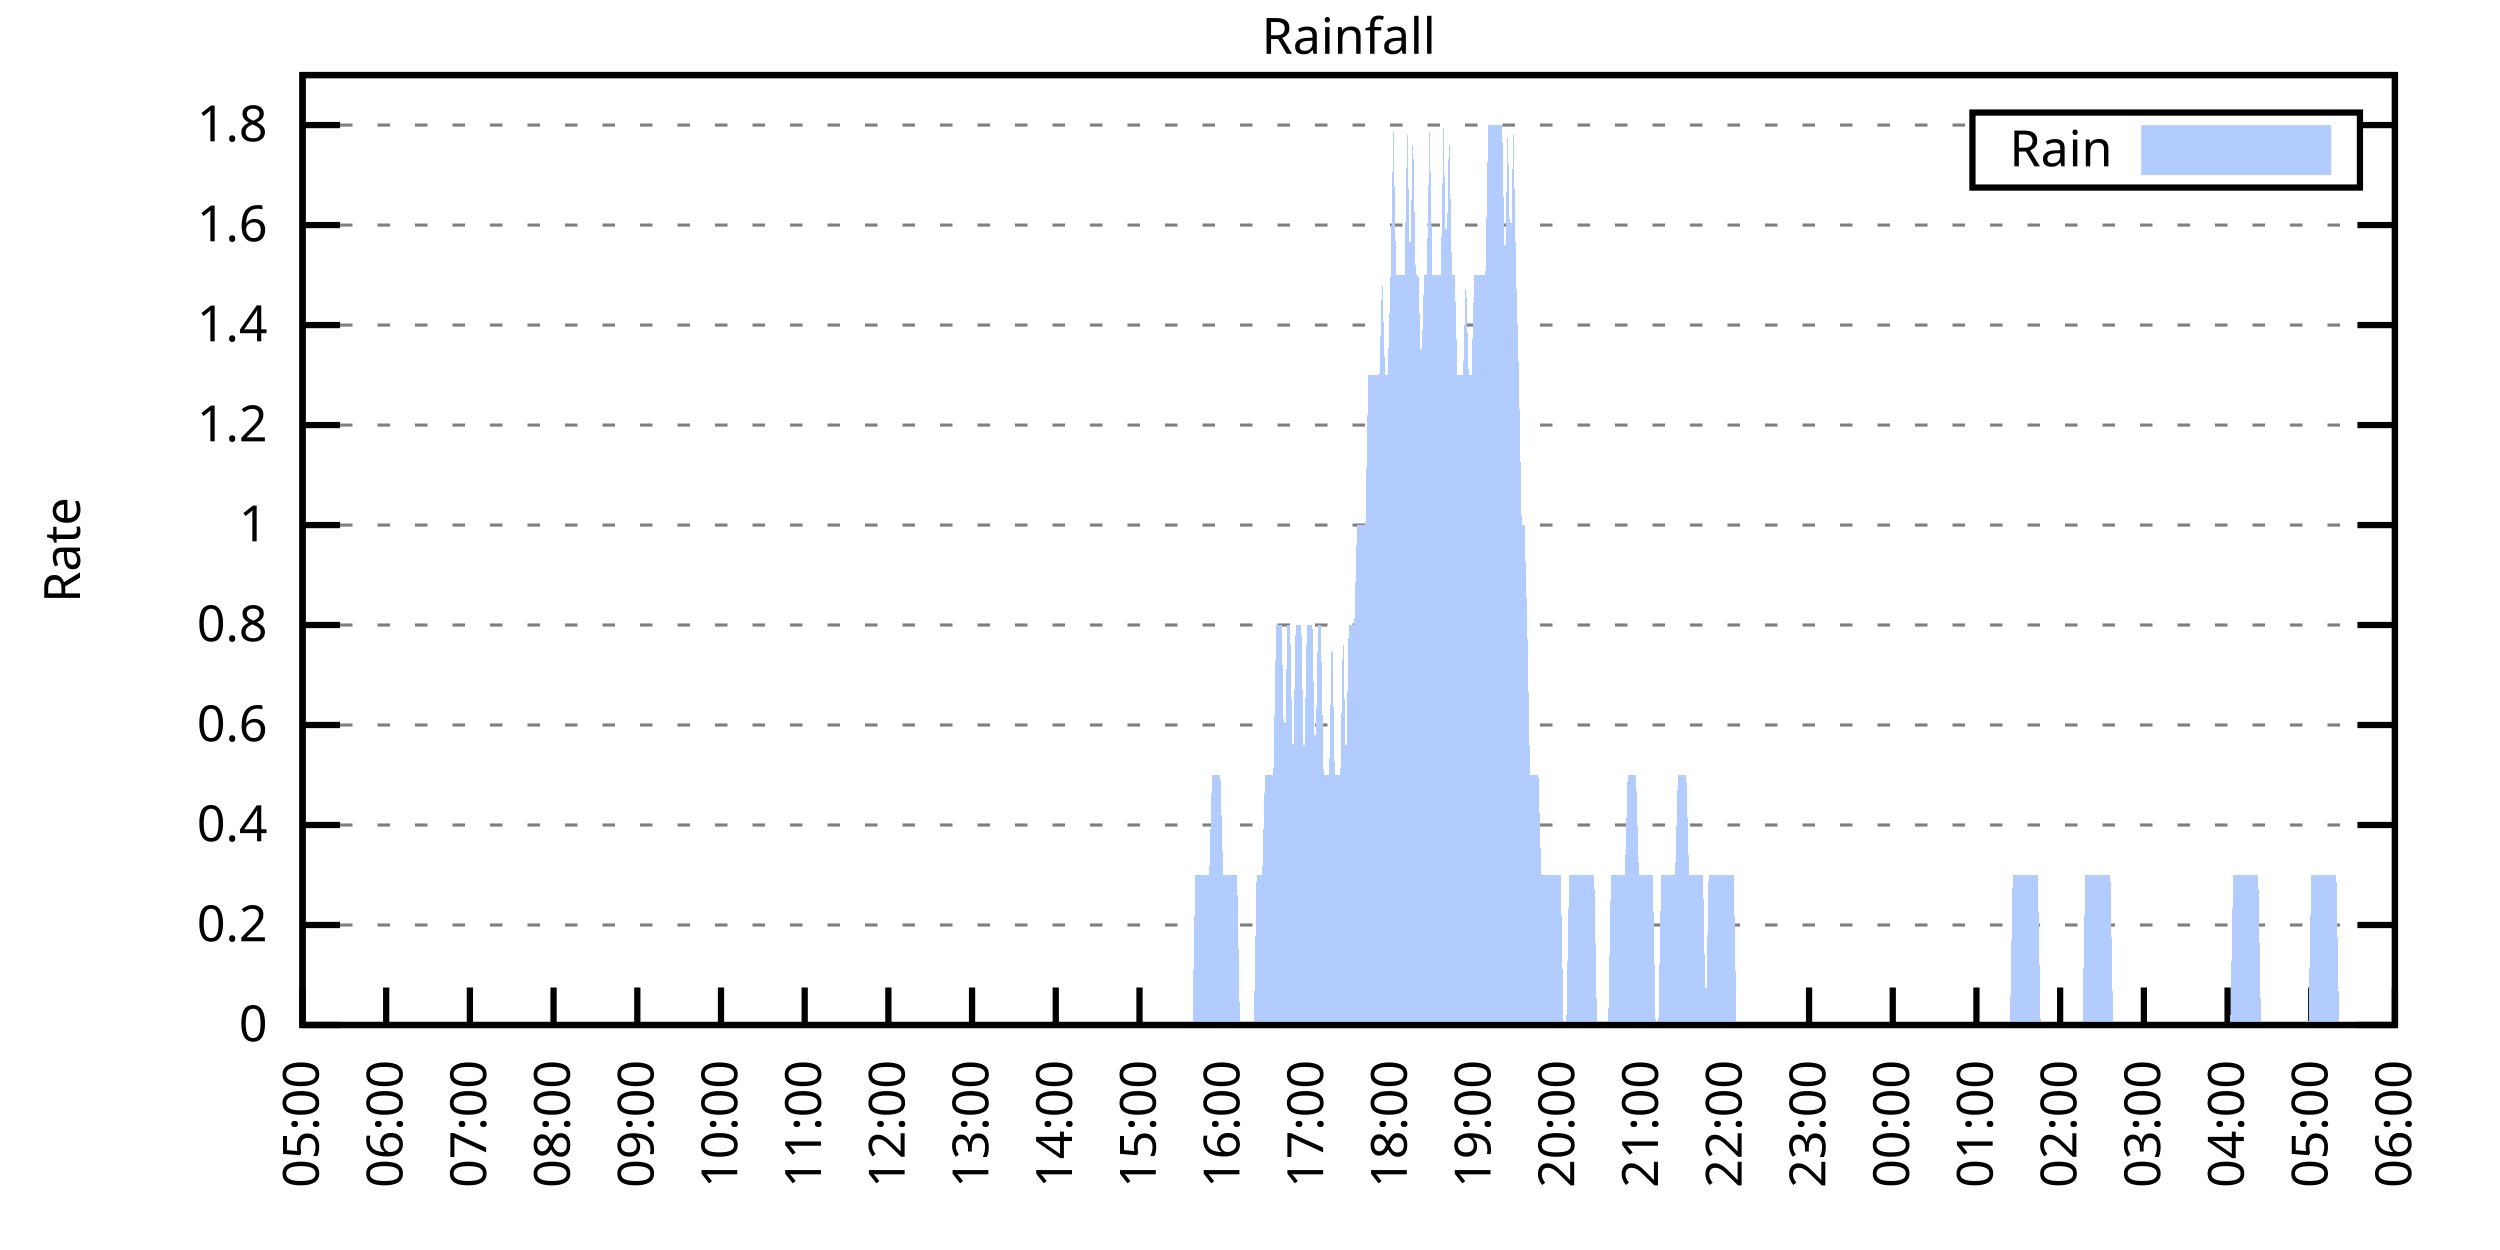
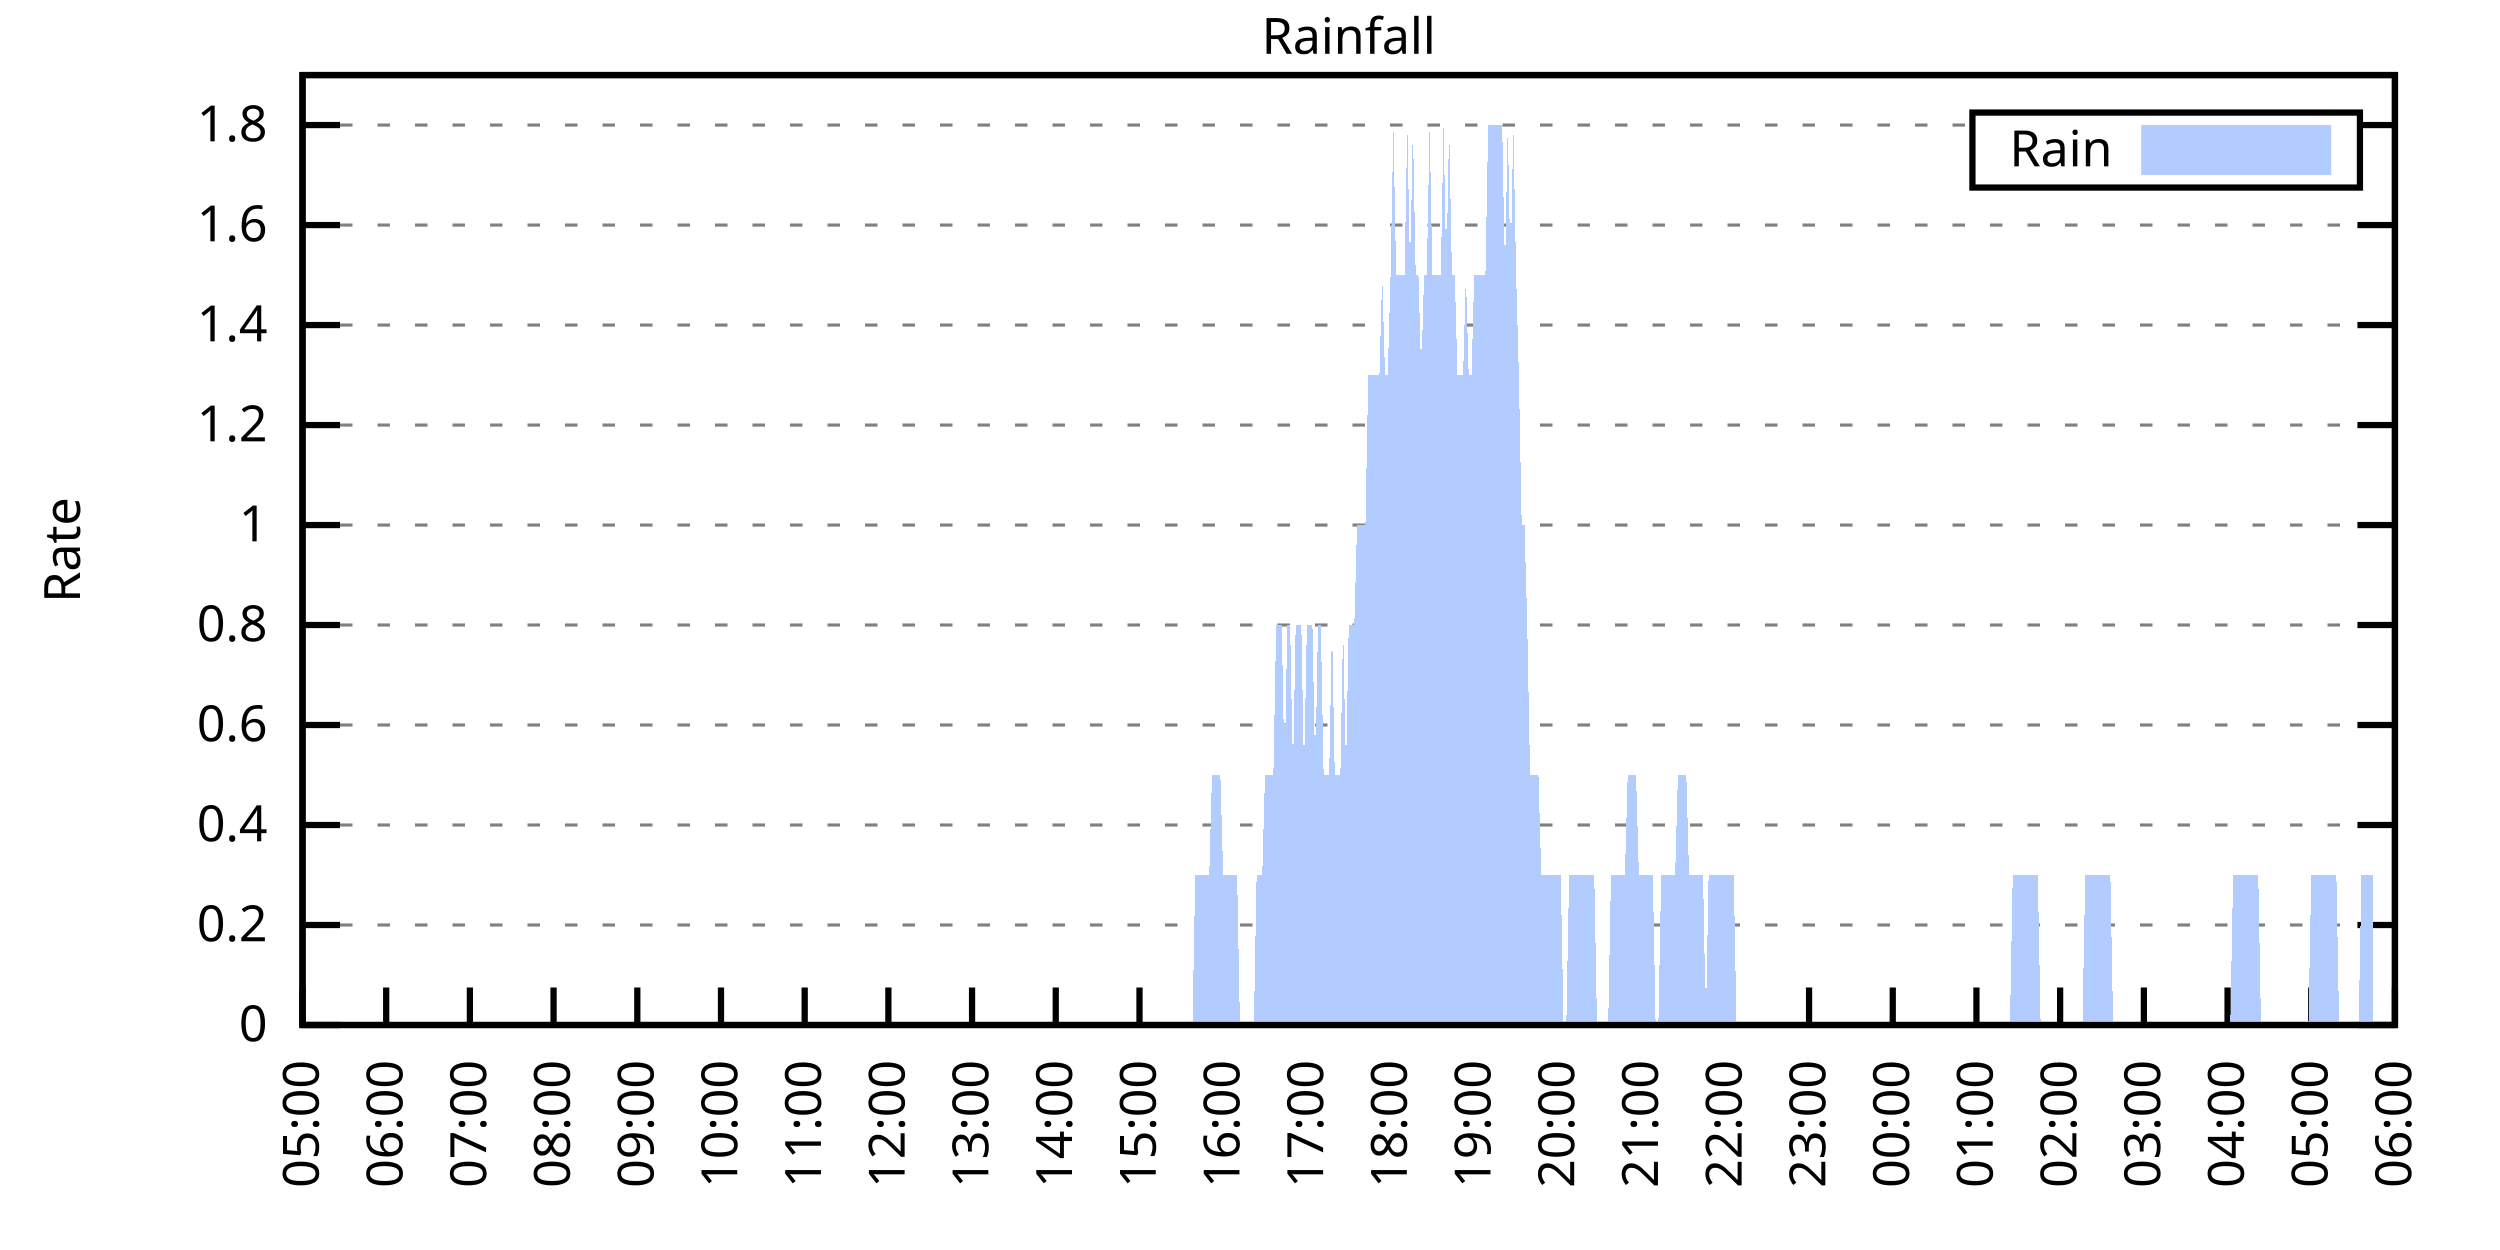
<svg xmlns="http://www.w3.org/2000/svg" xmlns:xlink="http://www.w3.org/1999/xlink" width="400" height="200" viewBox="0 0 400 200">
  <g id="gnuplot_canvas">
    <rect x="0" y="0" width="400" height="200" fill="none" />
    <defs>
      <circle id="gpDot" r="0.5" stroke-width="0.5" stroke="currentColor" />
      <path id="gpPt0" stroke-width="0.333" stroke="currentColor" d="M-1,0 h2 M0,-1 v2" />
      <path id="gpPt1" stroke-width="0.333" stroke="currentColor" d="M-1,-1 L1,1 M1,-1 L-1,1" />
      <path id="gpPt2" stroke-width="0.333" stroke="currentColor" d="M-1,0 L1,0 M0,-1 L0,1 M-1,-1 L1,1 M-1,1 L1,-1" />
      <rect id="gpPt3" stroke-width="0.333" stroke="currentColor" x="-1" y="-1" width="2" height="2" />
      <rect id="gpPt4" stroke-width="0.333" stroke="currentColor" fill="currentColor" x="-1" y="-1" width="2" height="2" />
      <circle id="gpPt5" stroke-width="0.333" stroke="currentColor" cx="0" cy="0" r="1" />
      <use xlink:href="#gpPt5" id="gpPt6" fill="currentColor" stroke="none" />
      <path id="gpPt7" stroke-width="0.333" stroke="currentColor" d="M0,-1.33 L-1.33,0.67 L1.33,0.67 z" />
      <use xlink:href="#gpPt7" id="gpPt8" fill="currentColor" stroke="none" />
      <use xlink:href="#gpPt7" id="gpPt9" stroke="currentColor" transform="rotate(180)" />
      <use xlink:href="#gpPt9" id="gpPt10" fill="currentColor" stroke="none" />
      <use xlink:href="#gpPt3" id="gpPt11" stroke="currentColor" transform="rotate(45)" />
      <use xlink:href="#gpPt11" id="gpPt12" fill="currentColor" stroke="none" />
      <path id="gpPt13" stroke-width="0.333" stroke="currentColor" d="M0,1.330 L1.265,0.411 L0.782,-1.067 L-0.782,-1.076 L-1.265,0.411 z" />
      <use xlink:href="#gpPt13" id="gpPt14" fill="currentColor" stroke="none" />
      <filter id="textbox" filterUnits="objectBoundingBox" x="0" y="0" height="1" width="1">
        <feFlood flood-color="white" flood-opacity="1" result="bgnd" />
        <feComposite in="SourceGraphic" in2="bgnd" operator="atop" />
      </filter>
      <filter id="greybox" filterUnits="objectBoundingBox" x="0" y="0" height="1" width="1">
        <feFlood flood-color="lightgrey" flood-opacity="1" result="grey" />
        <feComposite in="SourceGraphic" in2="grey" operator="atop" />
      </filter>
    </defs>
    <g fill="none" color="white" stroke="currentColor" stroke-width="1.00" stroke-linecap="butt" stroke-linejoin="miter">
</g>
    <g fill="none" color="black" stroke="currentColor" stroke-width="1.00" stroke-linecap="butt" stroke-linejoin="miter">
      <g stroke="none" shape-rendering="crispEdges">
        <polygon fill="rgb(255, 255, 255)" points="48.40,164.00 383.18,164.00 383.18,12.02 48.40,12.02 " />
      </g>
    </g>
    <g fill="none" color="black" stroke="currentColor" stroke-width="1.00" stroke-linecap="butt" stroke-linejoin="miter">
</g>
    <g fill="none" color="black" stroke="black" stroke-width="0.50" stroke-linecap="butt" stroke-linejoin="miter">
</g>
    <g fill="none" color="gray" stroke="currentColor" stroke-width="0.50" stroke-linecap="butt" stroke-linejoin="miter">
      <path stroke="gray" stroke-dasharray="2,4" class="gridline" d="M48.40,164.00 L383.19,164.00  " />
    </g>
    <g fill="none" color="gray" stroke="gray" stroke-width="1.00" stroke-linecap="butt" stroke-linejoin="miter">
</g>
    <g fill="none" color="black" stroke="currentColor" stroke-width="1.00" stroke-linecap="butt" stroke-linejoin="miter">
      <path stroke="black" d="M48.40,164.00 L54.40,164.00 M383.19,164.00 L377.19,164.00  " />
      <g transform="translate(42.80,166.60)" stroke="none" fill="black" font-family="Sans" font-size="8.00" text-anchor="end">
        <text>
          <tspan font-family="Sans"> 0</tspan>
        </text>
      </g>
    </g>
    <g fill="none" color="black" stroke="currentColor" stroke-width="1.00" stroke-linecap="butt" stroke-linejoin="miter">
</g>
    <g fill="none" color="black" stroke="black" stroke-width="0.50" stroke-linecap="butt" stroke-linejoin="miter">
</g>
    <g fill="none" color="gray" stroke="currentColor" stroke-width="0.50" stroke-linecap="butt" stroke-linejoin="miter">
      <path stroke="gray" stroke-dasharray="2,4" class="gridline" d="M48.40,148.00 L383.19,148.00  " />
    </g>
    <g fill="none" color="gray" stroke="gray" stroke-width="1.00" stroke-linecap="butt" stroke-linejoin="miter">
</g>
    <g fill="none" color="black" stroke="currentColor" stroke-width="1.00" stroke-linecap="butt" stroke-linejoin="miter">
      <path stroke="black" d="M48.40,148.00 L54.40,148.00 M383.19,148.00 L377.19,148.00  " />
      <g transform="translate(42.80,150.60)" stroke="none" fill="black" font-family="Sans" font-size="8.00" text-anchor="end">
        <text>
          <tspan font-family="Sans"> 0.2</tspan>
        </text>
      </g>
    </g>
    <g fill="none" color="black" stroke="currentColor" stroke-width="1.00" stroke-linecap="butt" stroke-linejoin="miter">
</g>
    <g fill="none" color="black" stroke="black" stroke-width="0.50" stroke-linecap="butt" stroke-linejoin="miter">
</g>
    <g fill="none" color="gray" stroke="currentColor" stroke-width="0.50" stroke-linecap="butt" stroke-linejoin="miter">
      <path stroke="gray" stroke-dasharray="2,4" class="gridline" d="M48.40,132.00 L383.19,132.00  " />
    </g>
    <g fill="none" color="gray" stroke="gray" stroke-width="1.00" stroke-linecap="butt" stroke-linejoin="miter">
</g>
    <g fill="none" color="black" stroke="currentColor" stroke-width="1.00" stroke-linecap="butt" stroke-linejoin="miter">
      <path stroke="black" d="M48.40,132.00 L54.40,132.00 M383.19,132.00 L377.19,132.00  " />
      <g transform="translate(42.80,134.60)" stroke="none" fill="black" font-family="Sans" font-size="8.00" text-anchor="end">
        <text>
          <tspan font-family="Sans"> 0.4</tspan>
        </text>
      </g>
    </g>
    <g fill="none" color="black" stroke="currentColor" stroke-width="1.00" stroke-linecap="butt" stroke-linejoin="miter">
</g>
    <g fill="none" color="black" stroke="black" stroke-width="0.50" stroke-linecap="butt" stroke-linejoin="miter">
</g>
    <g fill="none" color="gray" stroke="currentColor" stroke-width="0.50" stroke-linecap="butt" stroke-linejoin="miter">
      <path stroke="gray" stroke-dasharray="2,4" class="gridline" d="M48.40,116.00 L383.19,116.00  " />
    </g>
    <g fill="none" color="gray" stroke="gray" stroke-width="1.00" stroke-linecap="butt" stroke-linejoin="miter">
</g>
    <g fill="none" color="black" stroke="currentColor" stroke-width="1.00" stroke-linecap="butt" stroke-linejoin="miter">
      <path stroke="black" d="M48.40,116.00 L54.40,116.00 M383.19,116.00 L377.19,116.00  " />
      <g transform="translate(42.80,118.60)" stroke="none" fill="black" font-family="Sans" font-size="8.00" text-anchor="end">
        <text>
          <tspan font-family="Sans"> 0.6</tspan>
        </text>
      </g>
    </g>
    <g fill="none" color="black" stroke="currentColor" stroke-width="1.00" stroke-linecap="butt" stroke-linejoin="miter">
</g>
    <g fill="none" color="black" stroke="black" stroke-width="0.50" stroke-linecap="butt" stroke-linejoin="miter">
</g>
    <g fill="none" color="gray" stroke="currentColor" stroke-width="0.50" stroke-linecap="butt" stroke-linejoin="miter">
      <path stroke="gray" stroke-dasharray="2,4" class="gridline" d="M48.40,100.00 L383.19,100.00  " />
    </g>
    <g fill="none" color="gray" stroke="gray" stroke-width="1.00" stroke-linecap="butt" stroke-linejoin="miter">
</g>
    <g fill="none" color="black" stroke="currentColor" stroke-width="1.00" stroke-linecap="butt" stroke-linejoin="miter">
      <path stroke="black" d="M48.40,100.00 L54.40,100.00 M383.19,100.00 L377.19,100.00  " />
      <g transform="translate(42.80,102.60)" stroke="none" fill="black" font-family="Sans" font-size="8.00" text-anchor="end">
        <text>
          <tspan font-family="Sans"> 0.8</tspan>
        </text>
      </g>
    </g>
    <g fill="none" color="black" stroke="currentColor" stroke-width="1.00" stroke-linecap="butt" stroke-linejoin="miter">
</g>
    <g fill="none" color="black" stroke="black" stroke-width="0.50" stroke-linecap="butt" stroke-linejoin="miter">
</g>
    <g fill="none" color="gray" stroke="currentColor" stroke-width="0.50" stroke-linecap="butt" stroke-linejoin="miter">
      <path stroke="gray" stroke-dasharray="2,4" class="gridline" d="M48.40,84.01 L383.19,84.01  " />
    </g>
    <g fill="none" color="gray" stroke="gray" stroke-width="1.00" stroke-linecap="butt" stroke-linejoin="miter">
</g>
    <g fill="none" color="black" stroke="currentColor" stroke-width="1.00" stroke-linecap="butt" stroke-linejoin="miter">
      <path stroke="black" d="M48.40,84.01 L54.40,84.01 M383.19,84.01 L377.19,84.01  " />
      <g transform="translate(42.80,86.61)" stroke="none" fill="black" font-family="Sans" font-size="8.00" text-anchor="end">
        <text>
          <tspan font-family="Sans"> 1</tspan>
        </text>
      </g>
    </g>
    <g fill="none" color="black" stroke="currentColor" stroke-width="1.00" stroke-linecap="butt" stroke-linejoin="miter">
</g>
    <g fill="none" color="black" stroke="black" stroke-width="0.50" stroke-linecap="butt" stroke-linejoin="miter">
</g>
    <g fill="none" color="gray" stroke="currentColor" stroke-width="0.50" stroke-linecap="butt" stroke-linejoin="miter">
      <path stroke="gray" stroke-dasharray="2,4" class="gridline" d="M48.40,68.01 L383.19,68.01  " />
    </g>
    <g fill="none" color="gray" stroke="gray" stroke-width="1.00" stroke-linecap="butt" stroke-linejoin="miter">
</g>
    <g fill="none" color="black" stroke="currentColor" stroke-width="1.00" stroke-linecap="butt" stroke-linejoin="miter">
      <path stroke="black" d="M48.40,68.01 L54.40,68.01 M383.19,68.01 L377.19,68.01  " />
      <g transform="translate(42.80,70.61)" stroke="none" fill="black" font-family="Sans" font-size="8.00" text-anchor="end">
        <text>
          <tspan font-family="Sans"> 1.2</tspan>
        </text>
      </g>
    </g>
    <g fill="none" color="black" stroke="currentColor" stroke-width="1.00" stroke-linecap="butt" stroke-linejoin="miter">
</g>
    <g fill="none" color="black" stroke="black" stroke-width="0.50" stroke-linecap="butt" stroke-linejoin="miter">
</g>
    <g fill="none" color="gray" stroke="currentColor" stroke-width="0.50" stroke-linecap="butt" stroke-linejoin="miter">
      <path stroke="gray" stroke-dasharray="2,4" class="gridline" d="M48.40,52.01 L383.19,52.01  " />
    </g>
    <g fill="none" color="gray" stroke="gray" stroke-width="1.00" stroke-linecap="butt" stroke-linejoin="miter">
</g>
    <g fill="none" color="black" stroke="currentColor" stroke-width="1.00" stroke-linecap="butt" stroke-linejoin="miter">
      <path stroke="black" d="M48.40,52.01 L54.40,52.01 M383.19,52.01 L377.19,52.01  " />
      <g transform="translate(42.80,54.61)" stroke="none" fill="black" font-family="Sans" font-size="8.00" text-anchor="end">
        <text>
          <tspan font-family="Sans"> 1.4</tspan>
        </text>
      </g>
    </g>
    <g fill="none" color="black" stroke="currentColor" stroke-width="1.00" stroke-linecap="butt" stroke-linejoin="miter">
</g>
    <g fill="none" color="black" stroke="black" stroke-width="0.50" stroke-linecap="butt" stroke-linejoin="miter">
</g>
    <g fill="none" color="gray" stroke="currentColor" stroke-width="0.50" stroke-linecap="butt" stroke-linejoin="miter">
      <path stroke="gray" stroke-dasharray="2,4" class="gridline" d="M48.40,36.01 L383.19,36.01  " />
    </g>
    <g fill="none" color="gray" stroke="gray" stroke-width="1.00" stroke-linecap="butt" stroke-linejoin="miter">
</g>
    <g fill="none" color="black" stroke="currentColor" stroke-width="1.00" stroke-linecap="butt" stroke-linejoin="miter">
      <path stroke="black" d="M48.40,36.01 L54.40,36.01 M383.19,36.01 L377.19,36.01  " />
      <g transform="translate(42.80,38.61)" stroke="none" fill="black" font-family="Sans" font-size="8.00" text-anchor="end">
        <text>
          <tspan font-family="Sans"> 1.6</tspan>
        </text>
      </g>
    </g>
    <g fill="none" color="black" stroke="currentColor" stroke-width="1.00" stroke-linecap="butt" stroke-linejoin="miter">
</g>
    <g fill="none" color="black" stroke="black" stroke-width="0.50" stroke-linecap="butt" stroke-linejoin="miter">
</g>
    <g fill="none" color="gray" stroke="currentColor" stroke-width="0.50" stroke-linecap="butt" stroke-linejoin="miter">
      <path stroke="gray" stroke-dasharray="2,4" class="gridline" d="M48.40,20.01 L315.59,20.01 M377.59,20.01 L383.19,20.01  " />
    </g>
    <g fill="none" color="gray" stroke="gray" stroke-width="1.00" stroke-linecap="butt" stroke-linejoin="miter">
</g>
    <g fill="none" color="black" stroke="currentColor" stroke-width="1.00" stroke-linecap="butt" stroke-linejoin="miter">
      <path stroke="black" d="M48.40,20.01 L54.40,20.01 M383.19,20.01 L377.19,20.01  " />
      <g transform="translate(42.80,22.61)" stroke="none" fill="black" font-family="Sans" font-size="8.00" text-anchor="end">
        <text>
          <tspan font-family="Sans"> 1.8</tspan>
        </text>
      </g>
    </g>
    <g fill="none" color="black" stroke="currentColor" stroke-width="1.00" stroke-linecap="butt" stroke-linejoin="miter">
      <path stroke="black" d="M48.40,164.00 L48.40,158.00  " />
      <g transform="translate(51.00,169.60) rotate(270.00)" stroke="none" fill="black" font-family="Sans" font-size="8.00" text-anchor="end">
        <text>
          <tspan font-family="Sans">05:00</tspan>
        </text>
      </g>
    </g>
    <g fill="none" color="black" stroke="currentColor" stroke-width="1.00" stroke-linecap="butt" stroke-linejoin="miter">
      <path stroke="black" d="M61.79,164.00 L61.79,158.00  " />
      <g transform="translate(64.39,169.60) rotate(270.00)" stroke="none" fill="black" font-family="Sans" font-size="8.00" text-anchor="end">
        <text>
          <tspan font-family="Sans">06:00</tspan>
        </text>
      </g>
    </g>
    <g fill="none" color="black" stroke="currentColor" stroke-width="1.00" stroke-linecap="butt" stroke-linejoin="miter">
      <path stroke="black" d="M75.18,164.00 L75.18,158.00  " />
      <g transform="translate(77.78,169.60) rotate(270.00)" stroke="none" fill="black" font-family="Sans" font-size="8.00" text-anchor="end">
        <text>
          <tspan font-family="Sans">07:00</tspan>
        </text>
      </g>
    </g>
    <g fill="none" color="black" stroke="currentColor" stroke-width="1.00" stroke-linecap="butt" stroke-linejoin="miter">
      <path stroke="black" d="M88.57,164.00 L88.57,158.00  " />
      <g transform="translate(91.17,169.60) rotate(270.00)" stroke="none" fill="black" font-family="Sans" font-size="8.00" text-anchor="end">
        <text>
          <tspan font-family="Sans">08:00</tspan>
        </text>
      </g>
    </g>
    <g fill="none" color="black" stroke="currentColor" stroke-width="1.00" stroke-linecap="butt" stroke-linejoin="miter">
      <path stroke="black" d="M101.97,164.00 L101.97,158.00  " />
      <g transform="translate(104.57,169.60) rotate(270.00)" stroke="none" fill="black" font-family="Sans" font-size="8.00" text-anchor="end">
        <text>
          <tspan font-family="Sans">09:00</tspan>
        </text>
      </g>
    </g>
    <g fill="none" color="black" stroke="currentColor" stroke-width="1.00" stroke-linecap="butt" stroke-linejoin="miter">
      <path stroke="black" d="M115.36,164.00 L115.36,158.00  " />
      <g transform="translate(117.96,169.60) rotate(270.00)" stroke="none" fill="black" font-family="Sans" font-size="8.00" text-anchor="end">
        <text>
          <tspan font-family="Sans">10:00</tspan>
        </text>
      </g>
    </g>
    <g fill="none" color="black" stroke="currentColor" stroke-width="1.00" stroke-linecap="butt" stroke-linejoin="miter">
      <path stroke="black" d="M128.75,164.00 L128.75,158.00  " />
      <g transform="translate(131.35,169.60) rotate(270.00)" stroke="none" fill="black" font-family="Sans" font-size="8.00" text-anchor="end">
        <text>
          <tspan font-family="Sans">11:00</tspan>
        </text>
      </g>
    </g>
    <g fill="none" color="black" stroke="currentColor" stroke-width="1.00" stroke-linecap="butt" stroke-linejoin="miter">
      <path stroke="black" d="M142.14,164.00 L142.14,158.00  " />
      <g transform="translate(144.74,169.60) rotate(270.00)" stroke="none" fill="black" font-family="Sans" font-size="8.00" text-anchor="end">
        <text>
          <tspan font-family="Sans">12:00</tspan>
        </text>
      </g>
    </g>
    <g fill="none" color="black" stroke="currentColor" stroke-width="1.00" stroke-linecap="butt" stroke-linejoin="miter">
      <path stroke="black" d="M155.53,164.00 L155.53,158.00  " />
      <g transform="translate(158.13,169.60) rotate(270.00)" stroke="none" fill="black" font-family="Sans" font-size="8.00" text-anchor="end">
        <text>
          <tspan font-family="Sans">13:00</tspan>
        </text>
      </g>
    </g>
    <g fill="none" color="black" stroke="currentColor" stroke-width="1.00" stroke-linecap="butt" stroke-linejoin="miter">
      <path stroke="black" d="M168.92,164.00 L168.92,158.00  " />
      <g transform="translate(171.52,169.60) rotate(270.00)" stroke="none" fill="black" font-family="Sans" font-size="8.00" text-anchor="end">
        <text>
          <tspan font-family="Sans">14:00</tspan>
        </text>
      </g>
    </g>
    <g fill="none" color="black" stroke="currentColor" stroke-width="1.00" stroke-linecap="butt" stroke-linejoin="miter">
      <path stroke="black" d="M182.32,164.00 L182.32,158.00  " />
      <g transform="translate(184.92,169.60) rotate(270.00)" stroke="none" fill="black" font-family="Sans" font-size="8.00" text-anchor="end">
        <text>
          <tspan font-family="Sans">15:00</tspan>
        </text>
      </g>
    </g>
    <g fill="none" color="black" stroke="currentColor" stroke-width="1.00" stroke-linecap="butt" stroke-linejoin="miter">
      <path stroke="black" d="M195.71,164.00 L195.71,158.00  " />
      <g transform="translate(198.31,169.60) rotate(270.00)" stroke="none" fill="black" font-family="Sans" font-size="8.00" text-anchor="end">
        <text>
          <tspan font-family="Sans">16:00</tspan>
        </text>
      </g>
    </g>
    <g fill="none" color="black" stroke="currentColor" stroke-width="1.00" stroke-linecap="butt" stroke-linejoin="miter">
      <path stroke="black" d="M209.10,164.00 L209.10,158.00  " />
      <g transform="translate(211.70,169.60) rotate(270.00)" stroke="none" fill="black" font-family="Sans" font-size="8.00" text-anchor="end">
        <text>
          <tspan font-family="Sans">17:00</tspan>
        </text>
      </g>
    </g>
    <g fill="none" color="black" stroke="currentColor" stroke-width="1.00" stroke-linecap="butt" stroke-linejoin="miter">
      <path stroke="black" d="M222.49,164.00 L222.49,158.00  " />
      <g transform="translate(225.09,169.60) rotate(270.00)" stroke="none" fill="black" font-family="Sans" font-size="8.00" text-anchor="end">
        <text>
          <tspan font-family="Sans">18:00</tspan>
        </text>
      </g>
    </g>
    <g fill="none" color="black" stroke="currentColor" stroke-width="1.00" stroke-linecap="butt" stroke-linejoin="miter">
      <path stroke="black" d="M235.88,164.00 L235.88,158.00  " />
      <g transform="translate(238.48,169.60) rotate(270.00)" stroke="none" fill="black" font-family="Sans" font-size="8.00" text-anchor="end">
        <text>
          <tspan font-family="Sans">19:00</tspan>
        </text>
      </g>
    </g>
    <g fill="none" color="black" stroke="currentColor" stroke-width="1.00" stroke-linecap="butt" stroke-linejoin="miter">
      <path stroke="black" d="M249.27,164.00 L249.27,158.00  " />
      <g transform="translate(251.87,169.60) rotate(270.00)" stroke="none" fill="black" font-family="Sans" font-size="8.00" text-anchor="end">
        <text>
          <tspan font-family="Sans">20:00</tspan>
        </text>
      </g>
    </g>
    <g fill="none" color="black" stroke="currentColor" stroke-width="1.00" stroke-linecap="butt" stroke-linejoin="miter">
      <path stroke="black" d="M262.67,164.00 L262.67,158.00  " />
      <g transform="translate(265.27,169.60) rotate(270.00)" stroke="none" fill="black" font-family="Sans" font-size="8.00" text-anchor="end">
        <text>
          <tspan font-family="Sans">21:00</tspan>
        </text>
      </g>
    </g>
    <g fill="none" color="black" stroke="currentColor" stroke-width="1.00" stroke-linecap="butt" stroke-linejoin="miter">
      <path stroke="black" d="M276.06,164.00 L276.06,158.00  " />
      <g transform="translate(278.66,169.60) rotate(270.00)" stroke="none" fill="black" font-family="Sans" font-size="8.00" text-anchor="end">
        <text>
          <tspan font-family="Sans">22:00</tspan>
        </text>
      </g>
    </g>
    <g fill="none" color="black" stroke="currentColor" stroke-width="1.00" stroke-linecap="butt" stroke-linejoin="miter">
      <path stroke="black" d="M289.45,164.00 L289.45,158.00  " />
      <g transform="translate(292.05,169.60) rotate(270.00)" stroke="none" fill="black" font-family="Sans" font-size="8.00" text-anchor="end">
        <text>
          <tspan font-family="Sans">23:00</tspan>
        </text>
      </g>
    </g>
    <g fill="none" color="black" stroke="currentColor" stroke-width="1.00" stroke-linecap="butt" stroke-linejoin="miter">
      <path stroke="black" d="M302.84,164.00 L302.84,158.00  " />
      <g transform="translate(305.44,169.60) rotate(270.00)" stroke="none" fill="black" font-family="Sans" font-size="8.00" text-anchor="end">
        <text>
          <tspan font-family="Sans">00:00</tspan>
        </text>
      </g>
    </g>
    <g fill="none" color="black" stroke="currentColor" stroke-width="1.00" stroke-linecap="butt" stroke-linejoin="miter">
      <path stroke="black" d="M316.23,164.00 L316.23,158.00  " />
      <g transform="translate(318.83,169.60) rotate(270.00)" stroke="none" fill="black" font-family="Sans" font-size="8.00" text-anchor="end">
        <text>
          <tspan font-family="Sans">01:00</tspan>
        </text>
      </g>
    </g>
    <g fill="none" color="black" stroke="currentColor" stroke-width="1.00" stroke-linecap="butt" stroke-linejoin="miter">
      <path stroke="black" d="M329.62,164.00 L329.62,158.00  " />
      <g transform="translate(332.22,169.60) rotate(270.00)" stroke="none" fill="black" font-family="Sans" font-size="8.00" text-anchor="end">
        <text>
          <tspan font-family="Sans">02:00</tspan>
        </text>
      </g>
    </g>
    <g fill="none" color="black" stroke="currentColor" stroke-width="1.00" stroke-linecap="butt" stroke-linejoin="miter">
      <path stroke="black" d="M343.02,164.00 L343.02,158.00  " />
      <g transform="translate(345.62,169.60) rotate(270.00)" stroke="none" fill="black" font-family="Sans" font-size="8.00" text-anchor="end">
        <text>
          <tspan font-family="Sans">03:00</tspan>
        </text>
      </g>
    </g>
    <g fill="none" color="black" stroke="currentColor" stroke-width="1.00" stroke-linecap="butt" stroke-linejoin="miter">
      <path stroke="black" d="M356.41,164.00 L356.41,158.00  " />
      <g transform="translate(359.01,169.60) rotate(270.00)" stroke="none" fill="black" font-family="Sans" font-size="8.00" text-anchor="end">
        <text>
          <tspan font-family="Sans">04:00</tspan>
        </text>
      </g>
    </g>
    <g fill="none" color="black" stroke="currentColor" stroke-width="1.00" stroke-linecap="butt" stroke-linejoin="miter">
      <path stroke="black" d="M369.80,164.00 L369.80,158.00  " />
      <g transform="translate(372.40,169.60) rotate(270.00)" stroke="none" fill="black" font-family="Sans" font-size="8.00" text-anchor="end">
        <text>
          <tspan font-family="Sans">05:00</tspan>
        </text>
      </g>
    </g>
    <g fill="none" color="black" stroke="currentColor" stroke-width="1.00" stroke-linecap="butt" stroke-linejoin="miter">
      <path stroke="black" d="M383.19,164.00 L383.19,158.00  " />
      <g transform="translate(385.79,169.60) rotate(270.00)" stroke="none" fill="black" font-family="Sans" font-size="8.00" text-anchor="end">
        <text>
          <tspan font-family="Sans">06:00</tspan>
        </text>
      </g>
    </g>
    <g fill="none" color="black" stroke="currentColor" stroke-width="1.00" stroke-linecap="butt" stroke-linejoin="miter">
</g>
    <g fill="none" color="black" stroke="currentColor" stroke-width="1.00" stroke-linecap="butt" stroke-linejoin="miter">
      <path stroke="black" d="M48.40,12.01 L48.40,164.00 L383.19,164.00 L383.19,12.01 L48.40,12.01 Z  " />
    </g>
    <g fill="none" color="black" stroke="currentColor" stroke-width="1.00" stroke-linecap="butt" stroke-linejoin="miter">
</g>
    <g fill="none" color="black" stroke="currentColor" stroke-width="1.00" stroke-linecap="butt" stroke-linejoin="miter">
      <path stroke="black" d="M315.59,30.01 L315.59,18.01 L377.59,18.01 L377.59,30.01 L315.59,30.01 Z  " />
    </g>
    <g id="Rainfall_plot_1">
      <g fill="none" color="white" stroke="black" stroke-width="2.00" stroke-linecap="butt" stroke-linejoin="miter">
</g>
      <g fill="none" color="black" stroke="currentColor" stroke-width="2.00" stroke-linecap="butt" stroke-linejoin="miter">
        <g transform="translate(337.99,26.61)" stroke="none" fill="black" font-family="Sans" font-size="8.00" text-anchor="end">
          <text>
            <tspan font-family="Sans">Rain</tspan>
          </text>
        </g>
      </g>
      <g fill="none" color="black" stroke="currentColor" stroke-width="2.00" stroke-linecap="butt" stroke-linejoin="miter">
        <g stroke="none" shape-rendering="crispEdges">
          <polygon fill="rgb(178, 204, 255)" points="343.59,27.01 371.99,27.01 371.99,21.01 343.59,21.01 " />
        </g>
        <path stroke="rgb(178, 204, 255)" d="M343.59,27.01 L371.99,27.01 L371.99,21.01 L343.59,21.01 L343.59,27.01 Z  " />
      </g>
      <g fill="none" color="black" stroke="currentColor" stroke-width="2.00" stroke-linecap="butt" stroke-linejoin="miter">
        <g stroke="none" shape-rendering="crispEdges">
-           <polygon fill="rgb(178, 204, 255)" points="55.54,164.00 55.99,164.00 56.43,164.00 56.88,164.00 57.33,164.00 57.77,164.00 58.22,164.00 58.67,164.00 59.11,164.00 59.56,164.00 60.01,164.00 60.45,164.00 60.90,164.00 61.35,164.00 61.79,164.00 62.24,164.00 62.68,164.00 63.13,164.00 63.58,164.00 64.02,164.00 64.47,164.00 64.92,164.00 65.36,164.00 65.81,164.00 66.26,164.00 66.70,164.00 67.15,164.00 67.59,164.00 68.04,164.00 68.49,164.00 68.93,164.00 69.38,164.00 69.83,164.00 70.27,164.00 70.72,164.00 71.17,164.00 71.61,164.00 72.06,164.00 72.50,164.00 72.95,164.00 73.40,164.00 73.84,164.00 74.29,164.00 74.74,164.00 75.18,164.00 75.63,164.00 76.08,164.00 76.52,164.00 76.97,164.00 77.42,164.00 77.86,164.00 78.31,164.00 78.75,164.00 79.20,164.00 79.65,164.00 80.09,164.00 80.54,164.00 80.99,164.00 81.43,164.00 81.88,164.00 82.33,164.00 82.77,164.00 83.22,164.00 83.66,164.00 84.11,164.00 84.56,164.00 85.00,164.00 85.45,164.00 85.90,164.00 86.34,164.00 86.79,164.00 87.24,164.00 87.68,164.00 88.13,164.00 88.57,164.00 89.02,164.00 89.47,164.00 89.91,164.00 90.36,164.00 90.81,164.00 91.25,164.00 91.70,164.00 92.15,164.00 92.59,164.00 93.04,164.00 93.49,164.00 93.93,164.00 94.38,164.00 94.82,164.00 95.27,164.00 95.72,164.00 96.16,164.00 96.61,164.00 97.06,164.00 97.50,164.00 97.95,164.00 98.40,164.00 98.84,164.00 99.29,164.00 99.73,164.00 100.18,164.00 100.63,164.00 101.07,164.00 101.52,164.00 101.97,164.00 102.41,164.00 102.86,164.00 103.31,164.00 103.75,164.00 104.20,164.00 104.64,164.00 105.09,164.00 105.54,164.00 105.98,164.00 106.43,164.00 106.88,164.00 107.32,164.00 107.77,164.00 108.22,164.00 108.66,164.00 109.11,164.00 109.55,164.00 110.00,164.00 110.45,164.00 110.89,164.00 111.34,164.00 111.79,164.00 112.23,164.00 112.68,164.00 113.13,164.00 113.57,164.00 114.02,164.00 114.47,164.00 114.91,164.00 115.36,164.00 115.80,164.00 116.25,164.00 116.70,164.00 117.14,164.00 117.59,164.00 118.04,164.00 118.48,164.00 118.93,164.00 119.38,164.00 119.82,164.00 120.27,164.00 120.71,164.00 121.16,164.00 121.61,164.00 122.05,164.00 122.50,164.00 122.95,164.00 123.39,164.00 123.84,164.00 124.29,164.00 124.73,164.00 125.18,164.00 125.62,164.00 126.07,164.00 126.52,164.00 126.96,164.00 127.41,164.00 127.86,164.00 128.30,164.00 128.75,164.00 129.20,164.00 129.64,164.00 130.09,164.00 130.54,164.00 130.98,164.00 131.43,164.00 131.87,164.00 132.32,164.00 132.77,164.00 133.21,164.00 133.66,164.00 134.11,164.00 134.55,164.00 135.00,164.00 135.45,164.00 135.89,164.00 136.34,164.00 136.78,164.00 137.23,164.00 137.68,164.00 138.12,164.00 138.57,164.00 139.02,164.00 139.46,164.00 139.91,164.00 140.36,164.00 140.80,164.00 141.25,164.00 141.69,164.00 142.14,164.00 142.59,164.00 143.03,164.00 143.48,164.00 143.93,164.00 144.37,164.00 144.82,164.00 145.27,164.00 145.71,164.00 146.16,164.00 146.61,164.00 147.05,164.00 147.50,164.00 147.94,164.00 148.39,164.00 148.84,164.00 149.28,164.00 149.73,164.00 150.18,164.00 150.62,164.00 151.07,164.00 151.52,164.00 151.96,164.00 152.41,164.00 152.85,164.00 153.30,164.00 153.75,164.00 154.19,164.00 154.64,164.00 155.09,164.00 155.53,164.00 155.98,164.00 156.43,164.00 156.87,164.00 157.32,164.00 157.76,164.00 158.21,164.00 158.66,164.00 159.10,164.00 159.55,164.00 160.00,164.00 160.44,164.00 160.89,164.00 161.34,164.00 161.78,164.00 162.23,164.00 162.67,164.00 163.12,164.00 163.57,164.00 164.01,164.00 164.46,164.00 164.91,164.00 165.35,164.00 165.80,164.00 166.25,164.00 166.69,164.00 167.14,164.00 167.59,164.00 168.03,164.00 168.48,164.00 168.92,164.00 169.37,164.00 169.82,164.00 170.26,164.00 170.71,164.00 171.16,164.00 171.60,164.00 172.05,164.00 172.50,164.00 172.94,164.00 173.39,164.00 173.83,164.00 174.28,164.00 174.73,164.00 175.17,164.00 175.62,164.00 176.07,164.00 176.51,164.00 176.96,164.00 177.41,164.00 177.85,164.00 178.30,164.00 178.74,164.00 179.19,164.00 179.64,164.00 180.08,164.00 180.53,164.00 180.98,164.00 181.42,164.00 181.87,164.00 182.32,164.00 182.76,164.00 183.21,164.00 183.66,164.00 184.10,164.00 184.55,164.00 184.99,164.00 185.44,164.00 185.89,164.00 186.33,164.00 186.78,164.00 187.23,164.00 187.67,164.00 188.12,164.00 188.57,164.00 189.01,164.00 189.46,164.00 189.90,164.00 190.35,164.00 190.80,164.00 191.24,140.00 191.69,140.00 192.14,140.00 192.58,140.00 193.03,140.00 193.48,140.00 193.92,124.00 194.37,124.00 194.81,124.00 195.26,124.00 195.71,140.00 196.15,140.00 196.60,140.00 197.05,140.00 197.49,140.00 197.94,140.00 198.39,164.00 198.83,164.00 199.28,164.00 199.73,164.00 200.17,164.00 200.62,164.00 201.06,140.00 201.51,140.00 201.96,140.00 202.40,124.00 202.85,124.00 203.30,124.00 203.74,124.00 204.19,100.00 204.64,100.00 205.08,100.00 205.53,124.00 205.97,100.00 206.42,100.00 206.87,124.00 207.31,100.00 207.76,100.00 208.21,100.00 208.65,124.00 209.10,100.00 209.55,100.00 209.99,100.00 210.44,124.00 210.88,100.00 211.33,100.00 211.78,124.00 212.22,124.00 212.67,124.00 213.12,100.00 213.56,124.00 214.01,124.00 214.46,124.00 214.90,100.00 215.35,124.00 215.80,100.00 216.24,100.00 216.69,100.00 217.13,84.01 217.58,84.01 218.03,84.01 218.47,84.01 218.92,60.01 219.37,60.01 219.81,60.01 220.26,60.01 220.71,60.01 221.15,44.01 221.60,60.01 222.04,60.01 222.49,44.01 222.94,20.01 223.38,44.01 223.83,44.01 224.28,44.01 224.72,44.01 225.17,20.01 225.62,44.01 226.06,20.01 226.51,44.01 226.95,44.01 227.40,60.01 227.85,44.01 228.29,44.01 228.74,20.01 229.19,44.01 229.63,44.01 230.08,44.01 230.53,44.01 230.97,20.01 231.42,44.01 231.86,20.01 232.31,44.01 232.76,44.01 233.20,60.01 233.65,60.01 234.10,60.01 234.54,44.01 234.99,60.01 235.44,60.01 235.88,44.01 236.33,44.01 236.78,44.01 237.22,44.01 237.67,44.01 238.11,20.01 238.56,20.01 239.01,20.01 239.45,20.01 239.90,20.01 240.35,20.01 240.79,44.01 241.24,20.01 241.69,44.01 242.13,20.01 242.58,44.01 243.02,60.01 243.47,84.01 243.92,84.01 244.36,100.00 244.81,124.00 245.26,124.00 245.70,124.00 246.15,124.00 246.60,140.00 247.04,140.00 247.49,140.00 247.93,140.00 248.38,140.00 248.83,140.00 249.27,140.00 249.72,140.00 250.17,164.00 250.61,164.00 251.06,140.00 251.51,140.00 251.95,140.00 252.40,140.00 252.85,140.00 253.29,140.00 253.74,140.00 254.18,140.00 254.63,140.00 255.08,140.00 255.52,164.00 255.97,164.00 256.42,164.00 256.86,164.00 257.31,164.00 257.76,140.00 258.20,140.00 258.65,140.00 259.09,140.00 259.54,140.00 259.99,140.00 260.43,124.00 260.88,124.00 261.33,124.00 261.77,124.00 262.22,140.00 262.67,140.00 263.11,140.00 263.56,140.00 264.00,140.00 264.45,140.00 264.90,164.00 265.34,164.00 265.79,140.00 266.24,140.00 266.68,140.00 267.13,140.00 267.58,140.00 268.02,140.00 268.47,124.00 268.92,124.00 269.36,124.00 269.81,124.00 270.25,140.00 270.70,140.00 271.15,140.00 271.59,140.00 272.04,140.00 272.49,140.00 272.93,164.00 273.38,140.00 273.83,140.00 274.27,140.00 274.72,140.00 275.16,140.00 275.61,140.00 276.06,140.00 276.50,140.00 276.95,140.00 277.40,140.00 277.84,164.00 278.29,164.00 278.74,164.00 279.18,164.00 279.63,164.00 280.07,164.00 280.52,164.00 280.97,164.00 281.41,164.00 281.86,164.00 282.31,164.00 282.75,164.00 283.20,164.00 283.65,164.00 284.09,164.00 284.54,164.00 284.98,164.00 285.43,164.00 285.88,164.00 286.32,164.00 286.77,164.00 287.22,164.00 287.66,164.00 288.11,164.00 288.56,164.00 289.00,164.00 289.45,164.00 289.90,164.00 290.34,164.00 290.79,164.00 291.23,164.00 291.68,164.00 292.13,164.00 292.57,164.00 293.02,164.00 293.47,164.00 293.91,164.00 294.36,164.00 294.81,164.00 295.25,164.00 295.70,164.00 296.14,164.00 296.59,164.00 297.04,164.00 297.48,164.00 297.93,164.00 298.38,164.00 298.82,164.00 299.27,164.00 299.72,164.00 300.16,164.00 300.61,164.00 301.05,164.00 301.50,164.00 301.95,164.00 302.39,164.00 302.84,164.00 303.29,164.00 303.73,164.00 304.18,164.00 304.63,164.00 305.07,164.00 305.52,164.00 305.97,164.00 306.41,164.00 306.86,164.00 307.30,164.00 307.75,164.00 308.20,164.00 308.64,164.00 309.09,164.00 309.54,164.00 309.98,164.00 310.43,164.00 310.88,164.00 311.32,164.00 311.77,164.00 312.21,164.00 312.66,164.00 313.11,164.00 313.55,164.00 314.00,164.00 314.45,164.00 314.89,164.00 315.34,164.00 315.79,164.00 316.23,164.00 316.68,164.00 317.12,164.00 317.57,164.00 318.02,164.00 318.46,164.00 318.91,164.00 319.36,164.00 319.80,164.00 320.25,164.00 320.70,164.00 321.14,164.00 321.59,164.00 322.04,140.00 322.48,140.00 322.93,140.00 323.37,140.00 323.82,140.00 324.27,140.00 324.71,140.00 325.16,140.00 325.61,140.00 326.05,140.00 326.50,164.00 326.95,164.00 327.39,164.00 327.84,164.00 328.28,164.00 328.73,164.00 329.18,164.00 329.62,164.00 330.07,164.00 330.52,164.00 330.96,164.00 331.41,164.00 331.86,164.00 332.30,164.00 332.75,164.00 333.19,164.00 333.64,140.00 334.09,140.00 334.53,140.00 334.98,140.00 335.43,140.00 335.87,140.00 336.32,140.00 336.77,140.00 337.21,140.00 337.66,140.00 338.10,164.00 338.55,164.00 339.00,164.00 339.44,164.00 339.89,164.00 340.34,164.00 340.78,164.00 341.23,164.00 341.68,164.00 342.12,164.00 342.57,164.00 343.02,164.00 343.46,164.00 343.91,164.00 344.35,164.00 344.80,164.00 345.25,164.00 345.69,164.00 346.14,164.00 346.59,164.00 347.03,164.00 347.48,164.00 347.93,164.00 348.37,164.00 348.82,164.00 349.26,164.00 349.71,164.00 350.16,164.00 350.60,164.00 351.05,164.00 351.50,164.00 351.94,164.00 352.39,164.00 352.84,164.00 353.28,164.00 353.73,164.00 354.17,164.00 354.62,164.00 355.07,164.00 355.51,164.00 355.96,164.00 356.41,164.00 356.85,164.00 357.30,140.00 357.75,140.00 358.19,140.00 358.64,140.00 359.09,140.00 359.53,140.00 359.98,140.00 360.42,140.00 360.87,140.00 361.32,140.00 361.76,164.00 362.21,164.00 362.66,164.00 363.10,164.00 363.55,164.00 364.00,164.00 364.44,164.00 364.89,164.00 365.33,164.00 365.78,164.00 366.23,164.00 366.67,164.00 367.12,164.00 367.57,164.00 368.01,164.00 368.46,164.00 368.91,164.00 369.35,164.00 369.80,140.00 370.24,140.00 370.69,140.00 371.14,140.00 371.58,140.00 372.03,140.00 372.48,140.00 372.92,140.00 373.37,140.00 373.82,140.00 374.26,164.00 374.71,164.00 375.16,164.00 375.60,164.00 376.05,164.00 376.49,164.00 376.49,164.00 55.54,164.00 " />
+           <polygon fill="rgb(178, 204, 255)" points="58.67,164.00 59.11,164.00 59.56,164.00 60.01,164.00 60.45,164.00 60.90,164.00 61.35,164.00 61.79,164.00 62.24,164.00 62.68,164.00 63.13,164.00 63.58,164.00 64.02,164.00 64.47,164.00 64.92,164.00 65.36,164.00 65.81,164.00 66.26,164.00 66.70,164.00 67.15,164.00 67.59,164.00 68.04,164.00 68.49,164.00 68.93,164.00 69.38,164.00 69.83,164.00 70.27,164.00 70.72,164.00 71.17,164.00 71.61,164.00 72.06,164.00 72.50,164.00 72.95,164.00 73.40,164.00 73.84,164.00 74.29,164.00 74.74,164.00 75.18,164.00 75.63,164.00 76.08,164.00 76.52,164.00 76.97,164.00 77.42,164.00 77.86,164.00 78.31,164.00 78.75,164.00 79.20,164.00 79.65,164.00 80.09,164.00 80.54,164.00 80.99,164.00 81.43,164.00 81.88,164.00 82.33,164.00 82.77,164.00 83.22,164.00 83.66,164.00 84.11,164.00 84.56,164.00 85.00,164.00 85.45,164.00 85.90,164.00 86.34,164.00 86.79,164.00 87.24,164.00 87.68,164.00 88.13,164.00 88.57,164.00 89.02,164.00 89.47,164.00 89.91,164.00 90.36,164.00 90.81,164.00 91.25,164.00 91.70,164.00 92.15,164.00 92.59,164.00 93.04,164.00 93.49,164.00 93.93,164.00 94.38,164.00 94.82,164.00 95.27,164.00 95.72,164.00 96.16,164.00 96.61,164.00 97.06,164.00 97.50,164.00 97.95,164.00 98.40,164.00 98.84,164.00 99.29,164.00 99.73,164.00 100.18,164.00 100.63,164.00 101.07,164.00 101.52,164.00 101.97,164.00 102.41,164.00 102.86,164.00 103.31,164.00 103.75,164.00 104.20,164.00 104.64,164.00 105.09,164.00 105.54,164.00 105.98,164.00 106.43,164.00 106.88,164.00 107.32,164.00 107.77,164.00 108.22,164.00 108.66,164.00 109.11,164.00 109.55,164.00 110.00,164.00 110.45,164.00 110.89,164.00 111.34,164.00 111.79,164.00 112.23,164.00 112.68,164.00 113.13,164.00 113.57,164.00 114.02,164.00 114.47,164.00 114.91,164.00 115.36,164.00 115.80,164.00 116.25,164.00 116.70,164.00 117.14,164.00 117.59,164.00 118.04,164.00 118.48,164.00 118.93,164.00 119.38,164.00 119.82,164.00 120.27,164.00 120.71,164.00 121.16,164.00 121.61,164.00 122.05,164.00 122.50,164.00 122.95,164.00 123.39,164.00 123.84,164.00 124.29,164.00 124.73,164.00 125.18,164.00 125.62,164.00 126.07,164.00 126.52,164.00 126.96,164.00 127.41,164.00 127.86,164.00 128.30,164.00 128.75,164.00 129.20,164.00 129.64,164.00 130.09,164.00 130.54,164.00 130.98,164.00 131.43,164.00 131.87,164.00 132.32,164.00 132.77,164.00 133.21,164.00 133.66,164.00 134.11,164.00 134.55,164.00 135.00,164.00 135.45,164.00 135.89,164.00 136.34,164.00 136.78,164.00 137.23,164.00 137.68,164.00 138.12,164.00 138.57,164.00 139.02,164.00 139.46,164.00 139.91,164.00 140.36,164.00 140.80,164.00 141.25,164.00 141.69,164.00 142.14,164.00 142.59,164.00 143.03,164.00 143.48,164.00 143.93,164.00 144.37,164.00 144.82,164.00 145.27,164.00 145.71,164.00 146.16,164.00 146.61,164.00 147.05,164.00 147.50,164.00 147.94,164.00 148.39,164.00 148.84,164.00 149.28,164.00 149.73,164.00 150.18,164.00 150.62,164.00 151.07,164.00 151.52,164.00 151.96,164.00 152.41,164.00 152.85,164.00 153.30,164.00 153.75,164.00 154.19,164.00 154.64,164.00 155.09,164.00 155.53,164.00 155.98,164.00 156.43,164.00 156.87,164.00 157.32,164.00 157.76,164.00 158.21,164.00 158.66,164.00 159.10,164.00 159.55,164.00 160.00,164.00 160.44,164.00 160.89,164.00 161.34,164.00 161.78,164.00 162.23,164.00 162.67,164.00 163.12,164.00 163.57,164.00 164.01,164.00 164.46,164.00 164.91,164.00 165.35,164.00 165.80,164.00 166.25,164.00 166.69,164.00 167.14,164.00 167.59,164.00 168.03,164.00 168.48,164.00 168.92,164.00 169.37,164.00 169.82,164.00 170.26,164.00 170.71,164.00 171.16,164.00 171.60,164.00 172.05,164.00 172.50,164.00 172.94,164.00 173.39,164.00 173.83,164.00 174.28,164.00 174.73,164.00 175.17,164.00 175.62,164.00 176.07,164.00 176.51,164.00 176.96,164.00 177.41,164.00 177.85,164.00 178.30,164.00 178.74,164.00 179.19,164.00 179.64,164.00 180.08,164.00 180.53,164.00 180.98,164.00 181.42,164.00 181.87,164.00 182.32,164.00 182.76,164.00 183.21,164.00 183.66,164.00 184.10,164.00 184.55,164.00 184.99,164.00 185.44,164.00 185.89,164.00 186.33,164.00 186.78,164.00 187.23,164.00 187.67,164.00 188.12,164.00 188.57,164.00 189.01,164.00 189.46,164.00 189.90,164.00 190.35,164.00 190.80,164.00 191.24,140.00 191.69,140.00 192.14,140.00 192.58,140.00 193.03,140.00 193.48,140.00 193.92,124.00 194.37,124.00 194.81,124.00 195.26,124.00 195.71,140.00 196.15,140.00 196.60,140.00 197.05,140.00 197.49,140.00 197.94,140.00 198.39,164.00 198.83,164.00 199.28,164.00 199.73,164.00 200.17,164.00 200.62,164.00 201.06,140.00 201.51,140.00 201.96,140.00 202.40,124.00 202.85,124.00 203.30,124.00 203.74,124.00 204.19,100.00 204.64,100.00 205.08,100.00 205.53,124.00 205.97,100.00 206.42,100.00 206.87,124.00 207.31,100.00 207.76,100.00 208.21,100.00 208.65,124.00 209.10,100.00 209.55,100.00 209.99,100.00 210.44,124.00 210.88,100.00 211.33,100.00 211.78,124.00 212.22,124.00 212.67,124.00 213.12,100.00 213.56,124.00 214.01,124.00 214.46,124.00 214.90,100.00 215.35,124.00 215.80,100.00 216.24,100.00 216.69,100.00 217.13,84.01 217.58,84.01 218.03,84.01 218.47,84.01 218.92,60.01 219.37,60.01 219.81,60.01 220.26,60.01 220.71,60.01 221.15,44.01 221.60,60.01 222.04,60.01 222.49,44.01 222.94,20.01 223.38,44.01 223.83,44.01 224.28,44.01 224.72,44.01 225.17,20.01 225.62,44.01 226.06,20.01 226.51,44.01 226.95,44.01 227.40,60.01 227.85,44.01 228.29,44.01 228.74,20.01 229.19,44.01 229.63,44.01 230.08,44.01 230.53,44.01 230.97,20.01 231.42,44.01 231.86,20.01 232.31,44.01 232.76,44.01 233.20,60.01 233.65,60.01 234.10,60.01 234.54,44.01 234.99,60.01 235.44,60.01 235.88,44.01 236.33,44.01 236.78,44.01 237.22,44.01 237.67,44.01 238.11,20.01 238.56,20.01 239.01,20.01 239.45,20.01 239.90,20.01 240.35,20.01 240.79,44.01 241.24,20.01 241.69,44.01 242.13,20.01 242.58,44.01 243.02,60.01 243.47,84.01 243.92,84.01 244.36,100.00 244.81,124.00 245.26,124.00 245.70,124.00 246.15,124.00 246.60,140.00 247.04,140.00 247.49,140.00 247.93,140.00 248.38,140.00 248.83,140.00 249.27,140.00 249.72,140.00 250.17,164.00 250.61,164.00 251.06,140.00 251.51,140.00 251.95,140.00 252.40,140.00 252.85,140.00 253.29,140.00 253.74,140.00 254.18,140.00 254.63,140.00 255.08,140.00 255.52,164.00 255.97,164.00 256.42,164.00 256.86,164.00 257.31,164.00 257.76,140.00 258.20,140.00 258.65,140.00 259.09,140.00 259.54,140.00 259.99,140.00 260.43,124.00 260.88,124.00 261.33,124.00 261.77,124.00 262.22,140.00 262.67,140.00 263.11,140.00 263.56,140.00 264.00,140.00 264.45,140.00 264.90,164.00 265.34,164.00 265.79,140.00 266.24,140.00 266.68,140.00 267.13,140.00 267.58,140.00 268.02,140.00 268.47,124.00 268.92,124.00 269.36,124.00 269.81,124.00 270.25,140.00 270.70,140.00 271.15,140.00 271.59,140.00 272.04,140.00 272.49,140.00 272.93,164.00 273.38,140.00 273.83,140.00 274.27,140.00 274.72,140.00 275.16,140.00 275.61,140.00 276.06,140.00 276.50,140.00 276.95,140.00 277.40,140.00 277.84,164.00 278.29,164.00 278.74,164.00 279.18,164.00 279.63,164.00 280.07,164.00 280.52,164.00 280.97,164.00 281.41,164.00 281.86,164.00 282.31,164.00 282.75,164.00 283.20,164.00 283.65,164.00 284.09,164.00 284.54,164.00 284.98,164.00 285.43,164.00 285.88,164.00 286.32,164.00 286.77,164.00 287.22,164.00 287.66,164.00 288.11,164.00 288.56,164.00 289.00,164.00 289.45,164.00 289.90,164.00 290.34,164.00 290.79,164.00 291.23,164.00 291.68,164.00 292.13,164.00 292.57,164.00 293.02,164.00 293.47,164.00 293.91,164.00 294.36,164.00 294.81,164.00 295.25,164.00 295.70,164.00 296.14,164.00 296.59,164.00 297.04,164.00 297.48,164.00 297.93,164.00 298.38,164.00 298.82,164.00 299.27,164.00 299.72,164.00 300.16,164.00 300.61,164.00 301.05,164.00 301.50,164.00 301.95,164.00 302.39,164.00 302.84,164.00 303.29,164.00 303.73,164.00 304.18,164.00 304.63,164.00 305.07,164.00 305.52,164.00 305.97,164.00 306.41,164.00 306.86,164.00 307.30,164.00 307.75,164.00 308.20,164.00 308.64,164.00 309.09,164.00 309.54,164.00 309.98,164.00 310.43,164.00 310.88,164.00 311.32,164.00 311.77,164.00 312.21,164.00 312.66,164.00 313.11,164.00 313.55,164.00 314.00,164.00 314.45,164.00 314.89,164.00 315.34,164.00 315.79,164.00 316.23,164.00 316.68,164.00 317.12,164.00 317.57,164.00 318.02,164.00 318.46,164.00 318.91,164.00 319.36,164.00 319.80,164.00 320.25,164.00 320.70,164.00 321.14,164.00 321.59,164.00 322.04,140.00 322.48,140.00 322.93,140.00 323.37,140.00 323.82,140.00 324.27,140.00 324.71,140.00 325.16,140.00 325.61,140.00 326.05,140.00 326.50,164.00 326.95,164.00 327.39,164.00 327.84,164.00 328.28,164.00 328.73,164.00 329.18,164.00 329.62,164.00 330.07,164.00 330.52,164.00 330.96,164.00 331.41,164.00 331.86,164.00 332.30,164.00 332.75,164.00 333.19,164.00 333.64,140.00 334.09,140.00 334.53,140.00 334.98,140.00 335.43,140.00 335.87,140.00 336.32,140.00 336.77,140.00 337.21,140.00 337.66,140.00 338.10,164.00 338.55,164.00 339.00,164.00 339.44,164.00 339.89,164.00 340.34,164.00 340.78,164.00 341.23,164.00 341.68,164.00 342.12,164.00 342.57,164.00 343.02,164.00 343.46,164.00 343.91,164.00 344.35,164.00 344.80,164.00 345.25,164.00 345.69,164.00 346.14,164.00 346.59,164.00 347.03,164.00 347.48,164.00 347.93,164.00 348.37,164.00 348.82,164.00 349.26,164.00 349.71,164.00 350.16,164.00 350.60,164.00 351.05,164.00 351.50,164.00 351.94,164.00 352.39,164.00 352.84,164.00 353.28,164.00 353.73,164.00 354.17,164.00 354.62,164.00 355.07,164.00 355.51,164.00 355.96,164.00 356.41,164.00 356.85,164.00 357.30,140.00 357.75,140.00 358.19,140.00 358.64,140.00 359.09,140.00 359.53,140.00 359.98,140.00 360.42,140.00 360.87,140.00 361.32,140.00 361.76,164.00 362.21,164.00 362.66,164.00 363.10,164.00 363.55,164.00 364.00,164.00 364.44,164.00 364.89,164.00 365.33,164.00 365.78,164.00 366.23,164.00 366.67,164.00 367.12,164.00 367.57,164.00 368.01,164.00 368.46,164.00 368.91,164.00 369.35,164.00 369.80,140.00 370.24,140.00 370.69,140.00 371.14,140.00 371.58,140.00 372.03,140.00 372.48,140.00 372.92,140.00 373.37,140.00 373.82,140.00 374.26,164.00 374.71,164.00 375.16,164.00 375.60,164.00 376.05,164.00 376.49,164.00 376.94,164.00 377.39,164.00 377.83,140.00 378.28,140.00 378.73,140.00 379.17,140.00 379.62,140.00 379.62,164.00 58.67,164.00 " />
        </g>
      </g>
    </g>
    <g fill="none" color="black" stroke="currentColor" stroke-width="2.00" stroke-linecap="butt" stroke-linejoin="miter">
</g>
    <g fill="none" color="black" stroke="black" stroke-width="1.00" stroke-linecap="butt" stroke-linejoin="miter">
</g>
    <g fill="none" color="black" stroke="currentColor" stroke-width="1.00" stroke-linecap="butt" stroke-linejoin="miter">
      <path stroke="black" d="M48.40,12.01 L48.40,164.00 L383.19,164.00 L383.19,12.01 L48.40,12.01 Z  " />
      <g transform="translate(12.80,88.01) rotate(270.00)" stroke="none" fill="black" font-family="Sans" font-size="8.00" text-anchor="middle">
        <text>
          <tspan font-family="Sans">Rate</tspan>
        </text>
      </g>
    </g>
    <g fill="none" color="black" stroke="currentColor" stroke-width="1.00" stroke-linecap="butt" stroke-linejoin="miter">
</g>
    <g fill="none" color="black" stroke="currentColor" stroke-width="1.00" stroke-linecap="butt" stroke-linejoin="miter">
      <g transform="translate(215.79,8.61)" stroke="none" fill="black" font-family="Sans" font-size="8.00" text-anchor="middle">
        <text>
          <tspan font-family="Sans">Rainfall</tspan>
        </text>
      </g>
    </g>
    <g fill="none" color="black" stroke="currentColor" stroke-width="1.00" stroke-linecap="butt" stroke-linejoin="miter">
</g>
  </g>
</svg>
